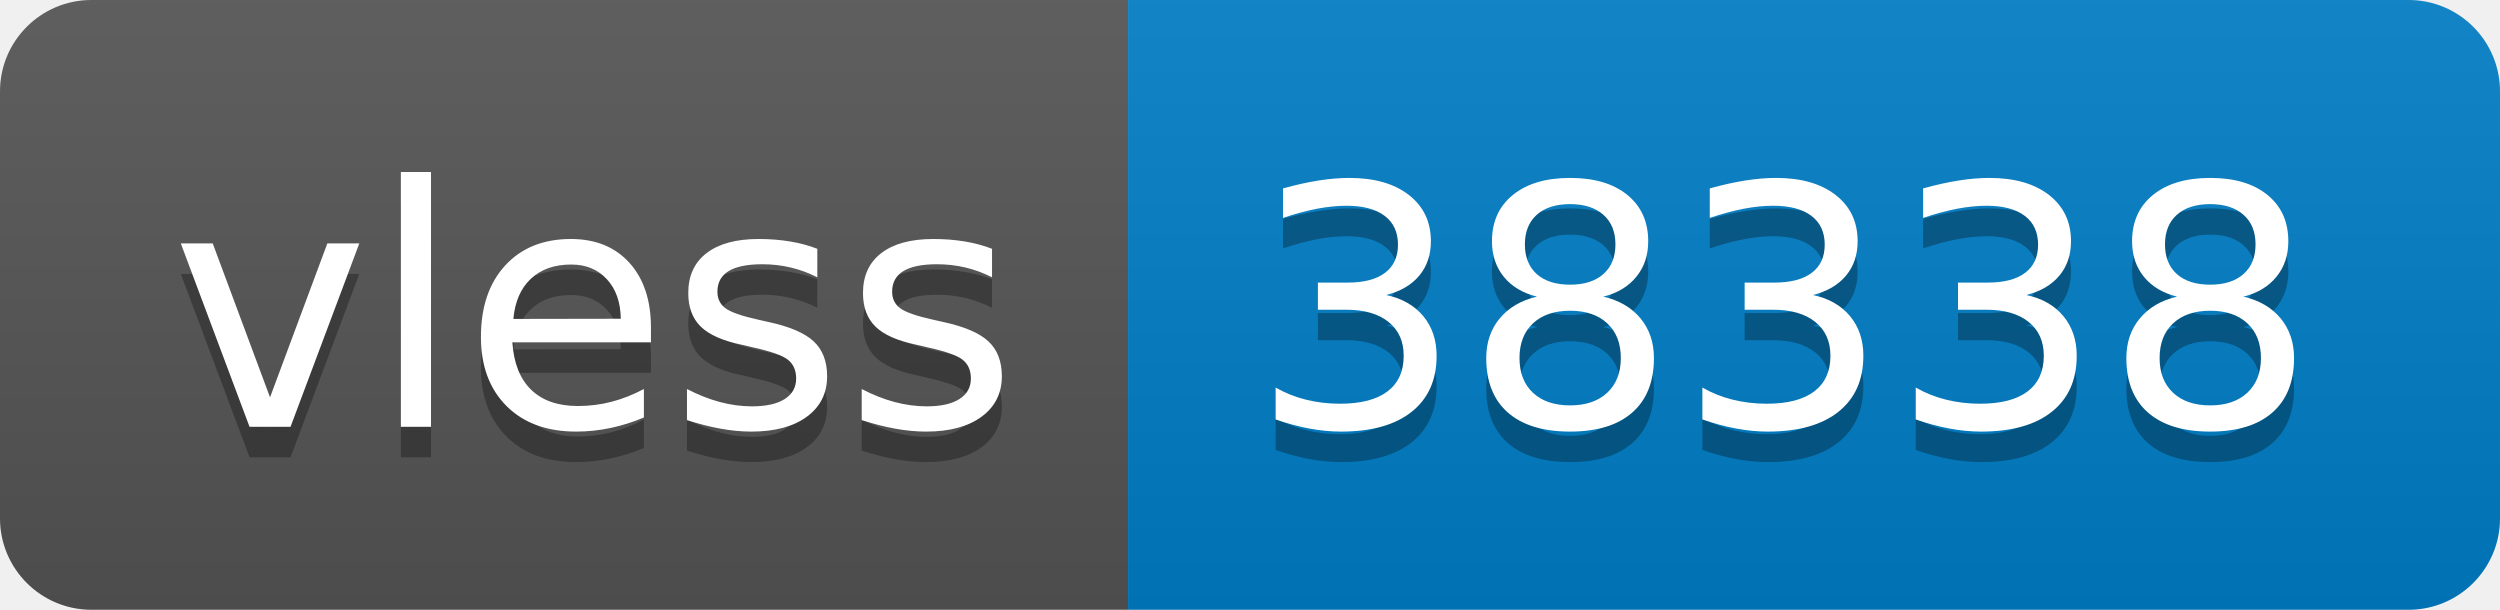
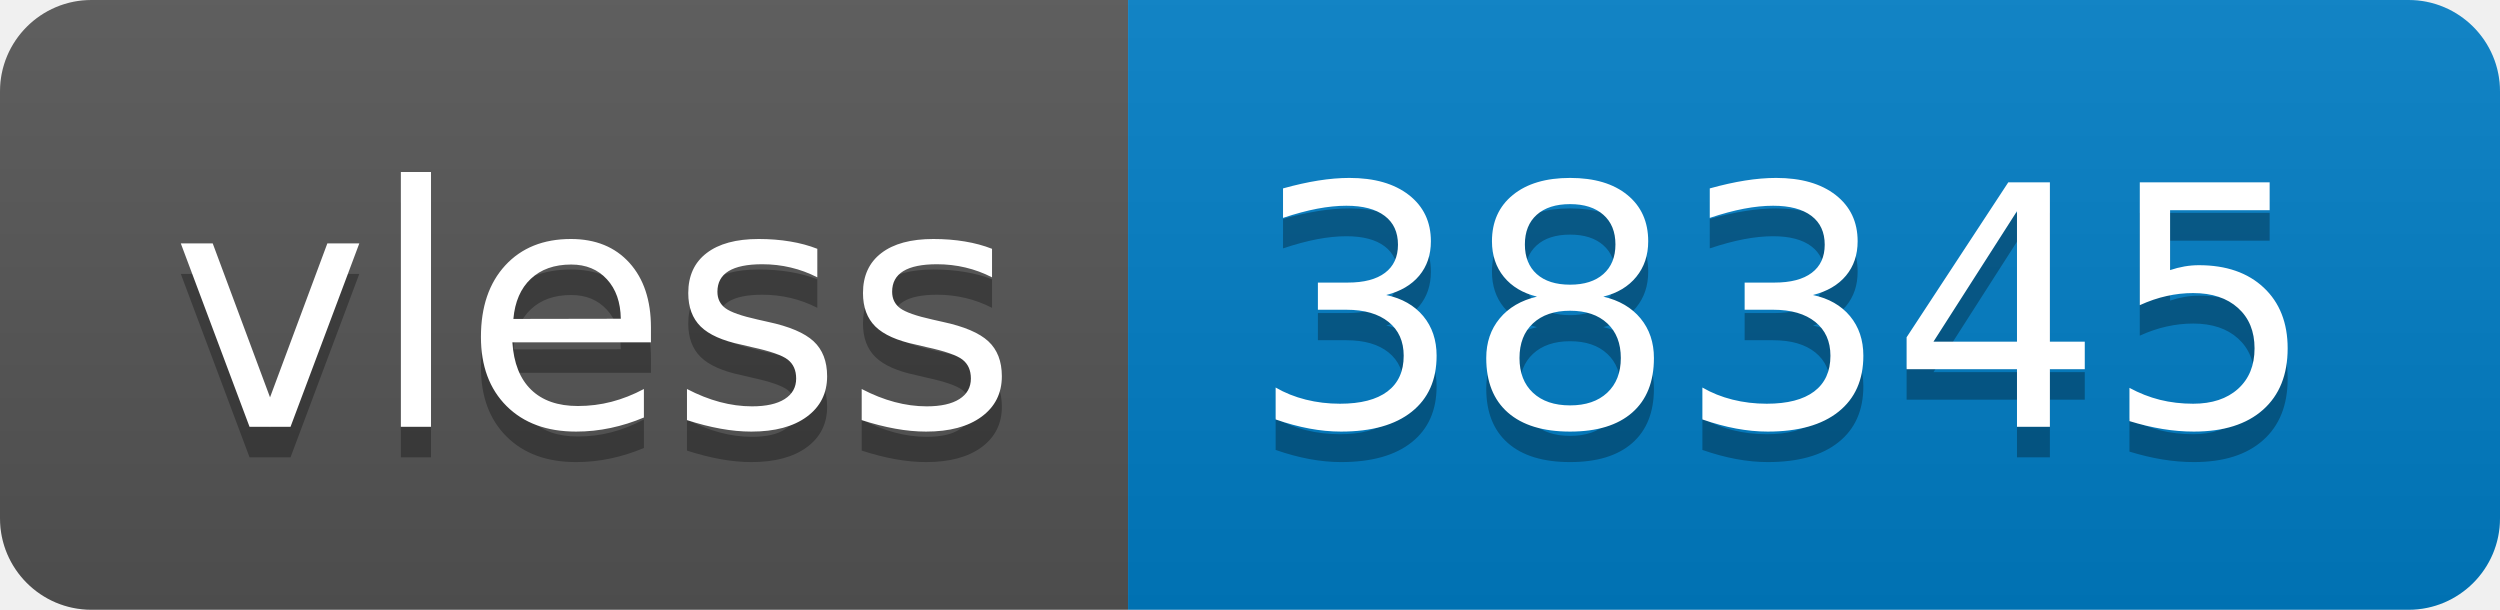
- <svg xmlns="http://www.w3.org/2000/svg" width="82" height="20" role="img" aria-label="vless: 38338">
+ <svg xmlns="http://www.w3.org/2000/svg" width="82" height="20" role="img" aria-label="vless: 38345">
  <linearGradient id="s" x2="0" y2="100%">
    <stop offset="0" stop-color="#bbb" stop-opacity=".1" />
    <stop offset="1" stop-opacity=".1" />
  </linearGradient>
  <clipPath id="r">
    <rect width="82" height="20" rx="3" fill="#fff" />
  </clipPath>
  <g clip-path="url(#r)">
    <rect width="37" height="20" fill="#555" />
    <rect x="37" width="45" height="20" fill="#007ec6" />
    <rect width="82" height="20" fill="url(#s)" />
  </g>
  <g fill="#fff" text-anchor="middle" font-family="Verdana,Geneva,DejaVu Sans,sans-serif" text-rendering="geometricPrecision" font-size="110">
    <text aria-hidden="true" x="195" y="150" fill="#010101" fill-opacity=".3" transform="scale(.1)" textLength="270">vless</text>
    <text x="195" y="140" transform="scale(.1)" fill="#fff" textLength="270">vless</text>
-     <text aria-hidden="true" x="585" y="150" fill="#010101" fill-opacity=".3" transform="scale(.1)" textLength="350">38338</text>
-     <text x="585" y="140" transform="scale(.1)" fill="#fff" textLength="350">38338</text>
+     <text aria-hidden="true" x="585" y="150" fill="#010101" fill-opacity=".3" transform="scale(.1)" textLength="350">38345</text>
+     <text x="585" y="140" transform="scale(.1)" fill="#fff" textLength="350">38345</text>
  </g>
</svg>
